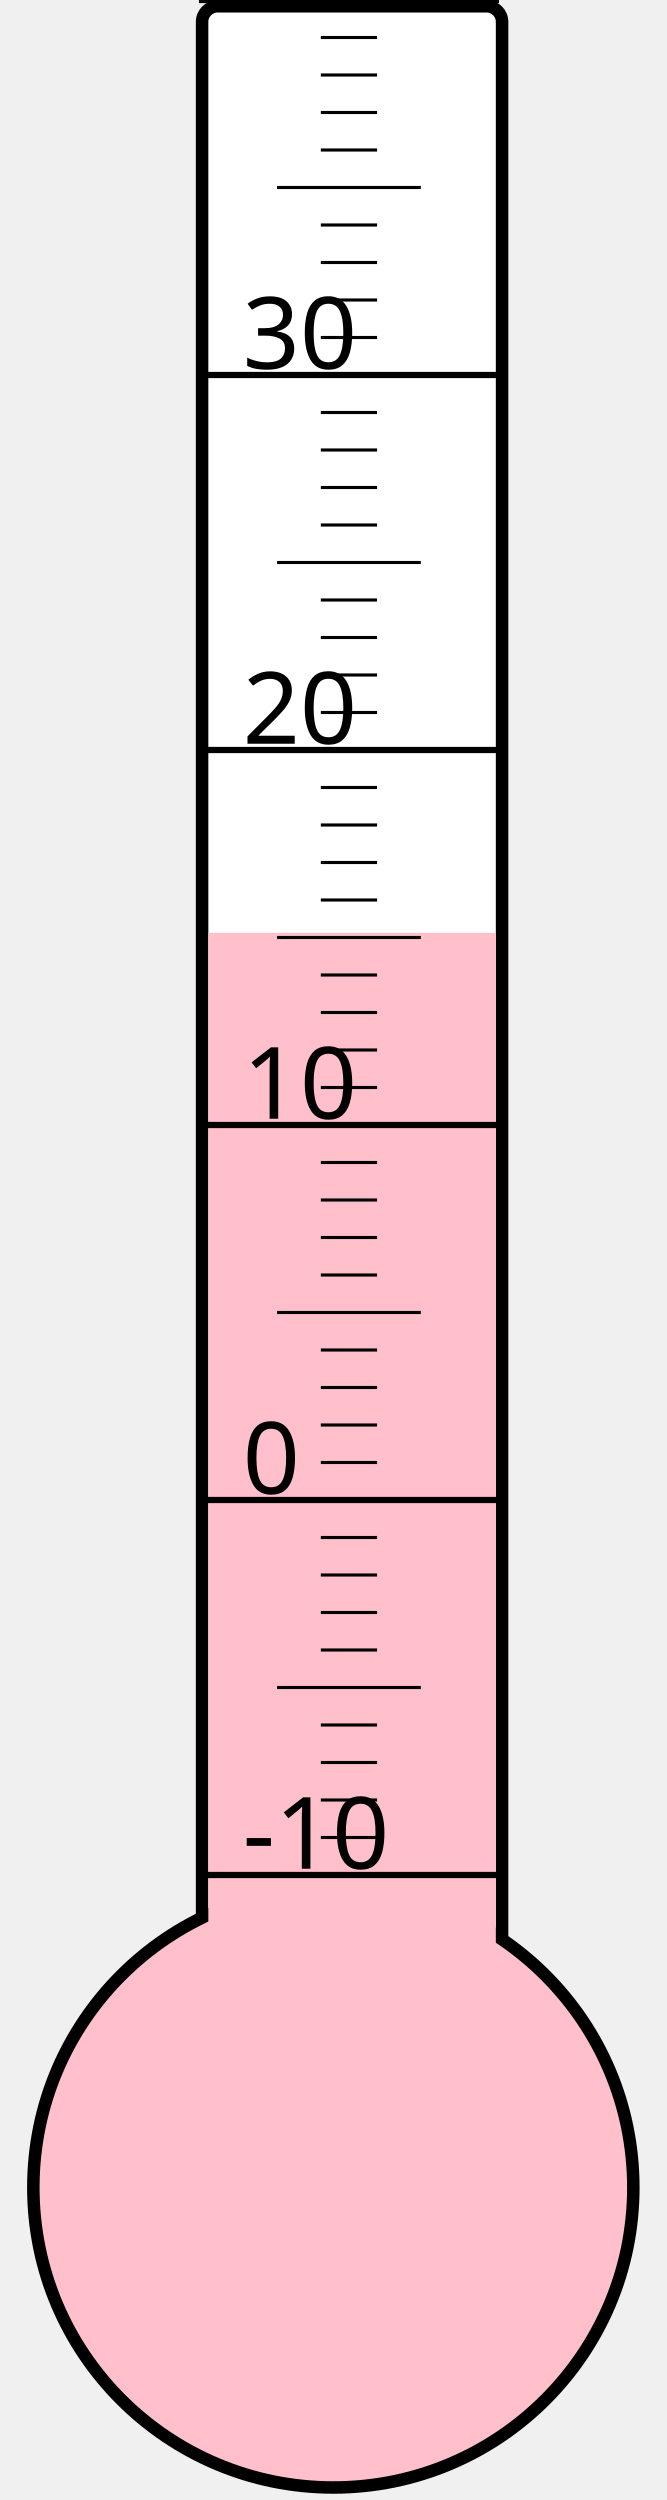
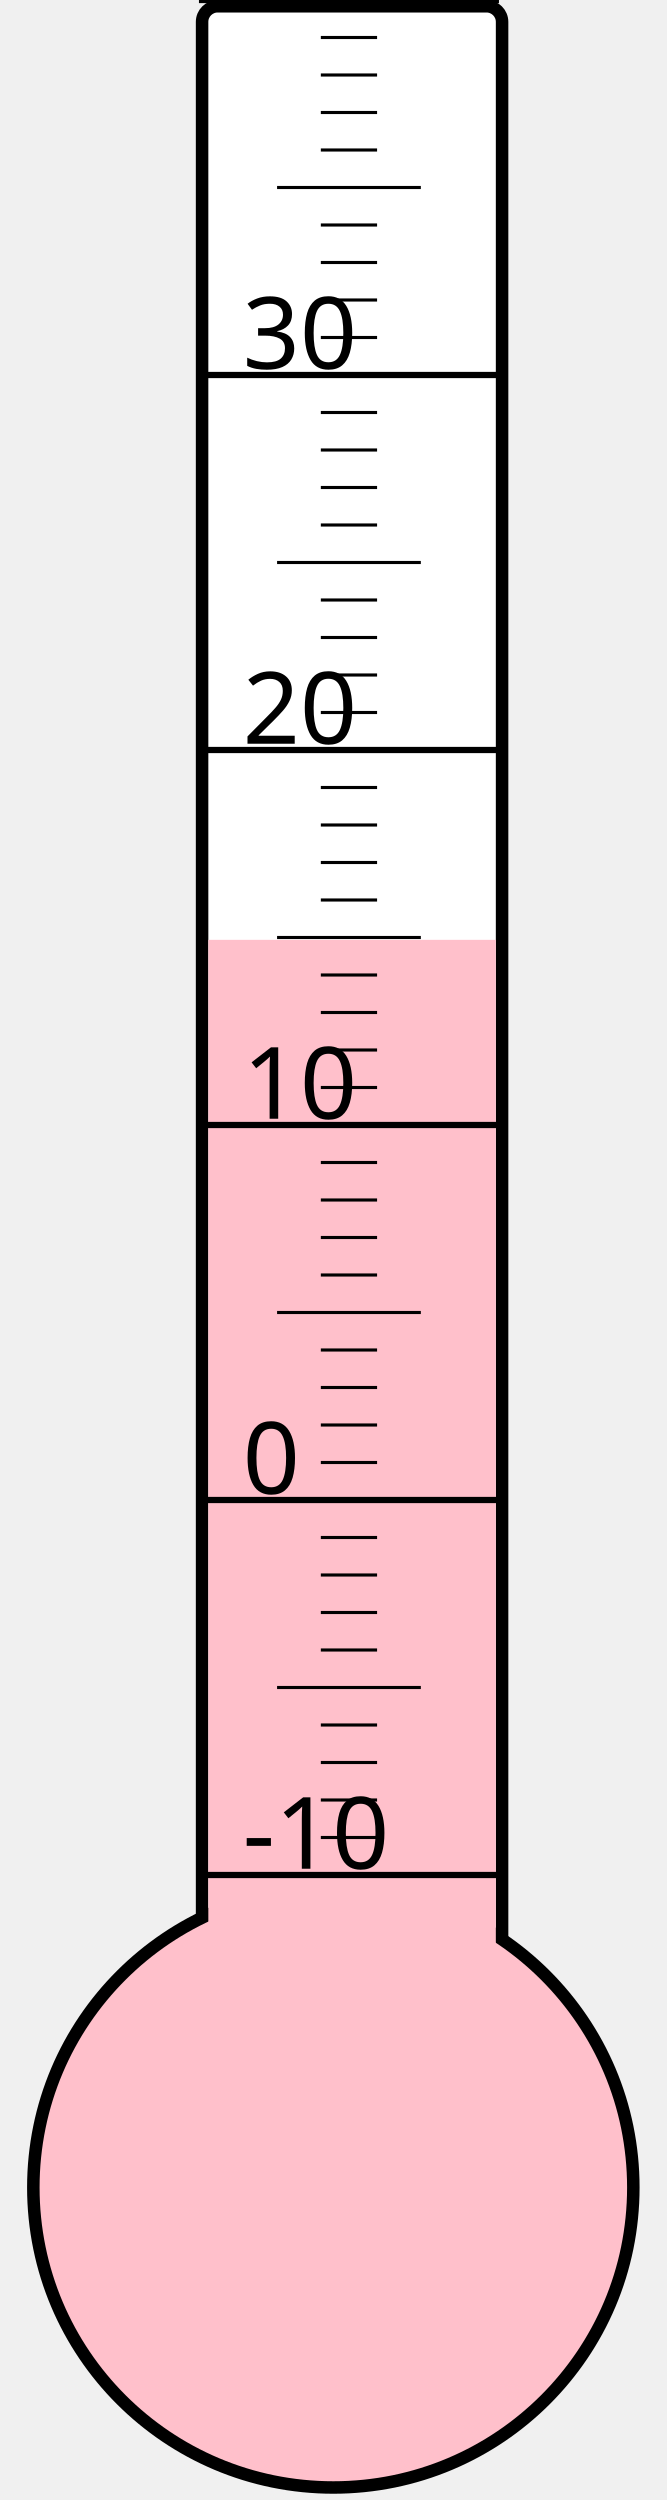
<svg xmlns="http://www.w3.org/2000/svg" width="40px" height="150px" viewBox="0 0 200 800">
  <rect width="200" height="800" x="0" y="0" style="fill: #ffffeb; fill-opacity: 0;" />
  <rect width="96" height="680" x="58" y="2" rx="5" ry="5" style="fill: white; fill-opacity: 1; stroke: black; stroke-width: 4;" />
  <circle cx="100" cy="700" r="96" style="fill: pink; stroke: black; stroke-width: 4;" />
-   <rect width="92" height="401.5" x="60" y="298.5" style="fill: pink; fill-opacity: 1; stroke-width: 0;" />
+   <rect width="92" height="399.25" x="60" y="300.75" style="fill: pink; fill-opacity: 1; stroke-width: 0;" />
  <text x="71" y="598" style="font-family: sans-serif; font-size: 24pt;">-10</text>
  <text x="71" y="478" style="font-family: sans-serif; font-size: 24pt;">0</text>
  <text x="71" y="358" style="font-family: sans-serif; font-size: 24pt;">10</text>
  <text x="71" y="238" style="font-family: sans-serif; font-size: 24pt;">20</text>
  <text x="71" y="118" style="font-family: sans-serif; font-size: 24pt;">30</text>
  <g style="stroke: black;">
    <line x1="57" y1="600" x2="153" y2="600" style="stroke-width: 2;" />
    <line x1="96" y1="588" x2="114" y2="588" style="stroke-width: 1;" />
    <line x1="96" y1="576" x2="114" y2="576" style="stroke-width: 1;" />
    <line x1="96" y1="564" x2="114" y2="564" style="stroke-width: 1;" />
    <line x1="96" y1="552" x2="114" y2="552" style="stroke-width: 1;" />
    <line x1="82" y1="540" x2="128" y2="540" style="stroke-width: 1;" />
    <line x1="96" y1="528" x2="114" y2="528" style="stroke-width: 1;" />
    <line x1="96" y1="516" x2="114" y2="516" style="stroke-width: 1;" />
    <line x1="96" y1="504" x2="114" y2="504" style="stroke-width: 1;" />
    <line x1="96" y1="492" x2="114" y2="492" style="stroke-width: 1;" />
    <line x1="57" y1="480" x2="153" y2="480" style="stroke-width: 2;" />
    <line x1="96" y1="468" x2="114" y2="468" style="stroke-width: 1;" />
    <line x1="96" y1="456" x2="114" y2="456" style="stroke-width: 1;" />
    <line x1="96" y1="444" x2="114" y2="444" style="stroke-width: 1;" />
    <line x1="96" y1="432" x2="114" y2="432" style="stroke-width: 1;" />
    <line x1="82" y1="420" x2="128" y2="420" style="stroke-width: 1;" />
    <line x1="96" y1="408" x2="114" y2="408" style="stroke-width: 1;" />
    <line x1="96" y1="396" x2="114" y2="396" style="stroke-width: 1;" />
    <line x1="96" y1="384" x2="114" y2="384" style="stroke-width: 1;" />
    <line x1="96" y1="372" x2="114" y2="372" style="stroke-width: 1;" />
    <line x1="57" y1="360" x2="153" y2="360" style="stroke-width: 2;" />
    <line x1="96" y1="348" x2="114" y2="348" style="stroke-width: 1;" />
    <line x1="96" y1="336" x2="114" y2="336" style="stroke-width: 1;" />
    <line x1="96" y1="324" x2="114" y2="324" style="stroke-width: 1;" />
    <line x1="96" y1="312" x2="114" y2="312" style="stroke-width: 1;" />
    <line x1="82" y1="300" x2="128" y2="300" style="stroke-width: 1;" />
    <line x1="96" y1="288" x2="114" y2="288" style="stroke-width: 1;" />
    <line x1="96" y1="276" x2="114" y2="276" style="stroke-width: 1;" />
    <line x1="96" y1="264" x2="114" y2="264" style="stroke-width: 1;" />
    <line x1="96" y1="252" x2="114" y2="252" style="stroke-width: 1;" />
    <line x1="57" y1="240" x2="153" y2="240" style="stroke-width: 2;" />
    <line x1="96" y1="228" x2="114" y2="228" style="stroke-width: 1;" />
    <line x1="96" y1="216" x2="114" y2="216" style="stroke-width: 1;" />
    <line x1="96" y1="204" x2="114" y2="204" style="stroke-width: 1;" />
    <line x1="96" y1="192" x2="114" y2="192" style="stroke-width: 1;" />
    <line x1="82" y1="180" x2="128" y2="180" style="stroke-width: 1;" />
    <line x1="96" y1="168" x2="114" y2="168" style="stroke-width: 1;" />
    <line x1="96" y1="156" x2="114" y2="156" style="stroke-width: 1;" />
    <line x1="96" y1="144" x2="114" y2="144" style="stroke-width: 1;" />
    <line x1="96" y1="132" x2="114" y2="132" style="stroke-width: 1;" />
    <line x1="57" y1="120" x2="153" y2="120" style="stroke-width: 2;" />
    <line x1="96" y1="108" x2="114" y2="108" style="stroke-width: 1;" />
    <line x1="96" y1="96" x2="114" y2="96" style="stroke-width: 1;" />
    <line x1="96" y1="84" x2="114" y2="84" style="stroke-width: 1;" />
    <line x1="96" y1="72" x2="114" y2="72" style="stroke-width: 1;" />
    <line x1="82" y1="60" x2="128" y2="60" style="stroke-width: 1;" />
    <line x1="96" y1="48" x2="114" y2="48" style="stroke-width: 1;" />
    <line x1="96" y1="36" x2="114" y2="36" style="stroke-width: 1;" />
    <line x1="96" y1="24" x2="114" y2="24" style="stroke-width: 1;" />
    <line x1="96" y1="12" x2="114" y2="12" style="stroke-width: 1;" />
    <line x1="57" y1="0" x2="153" y2="0" style="stroke-width: 2;" />
  </g>
</svg>
